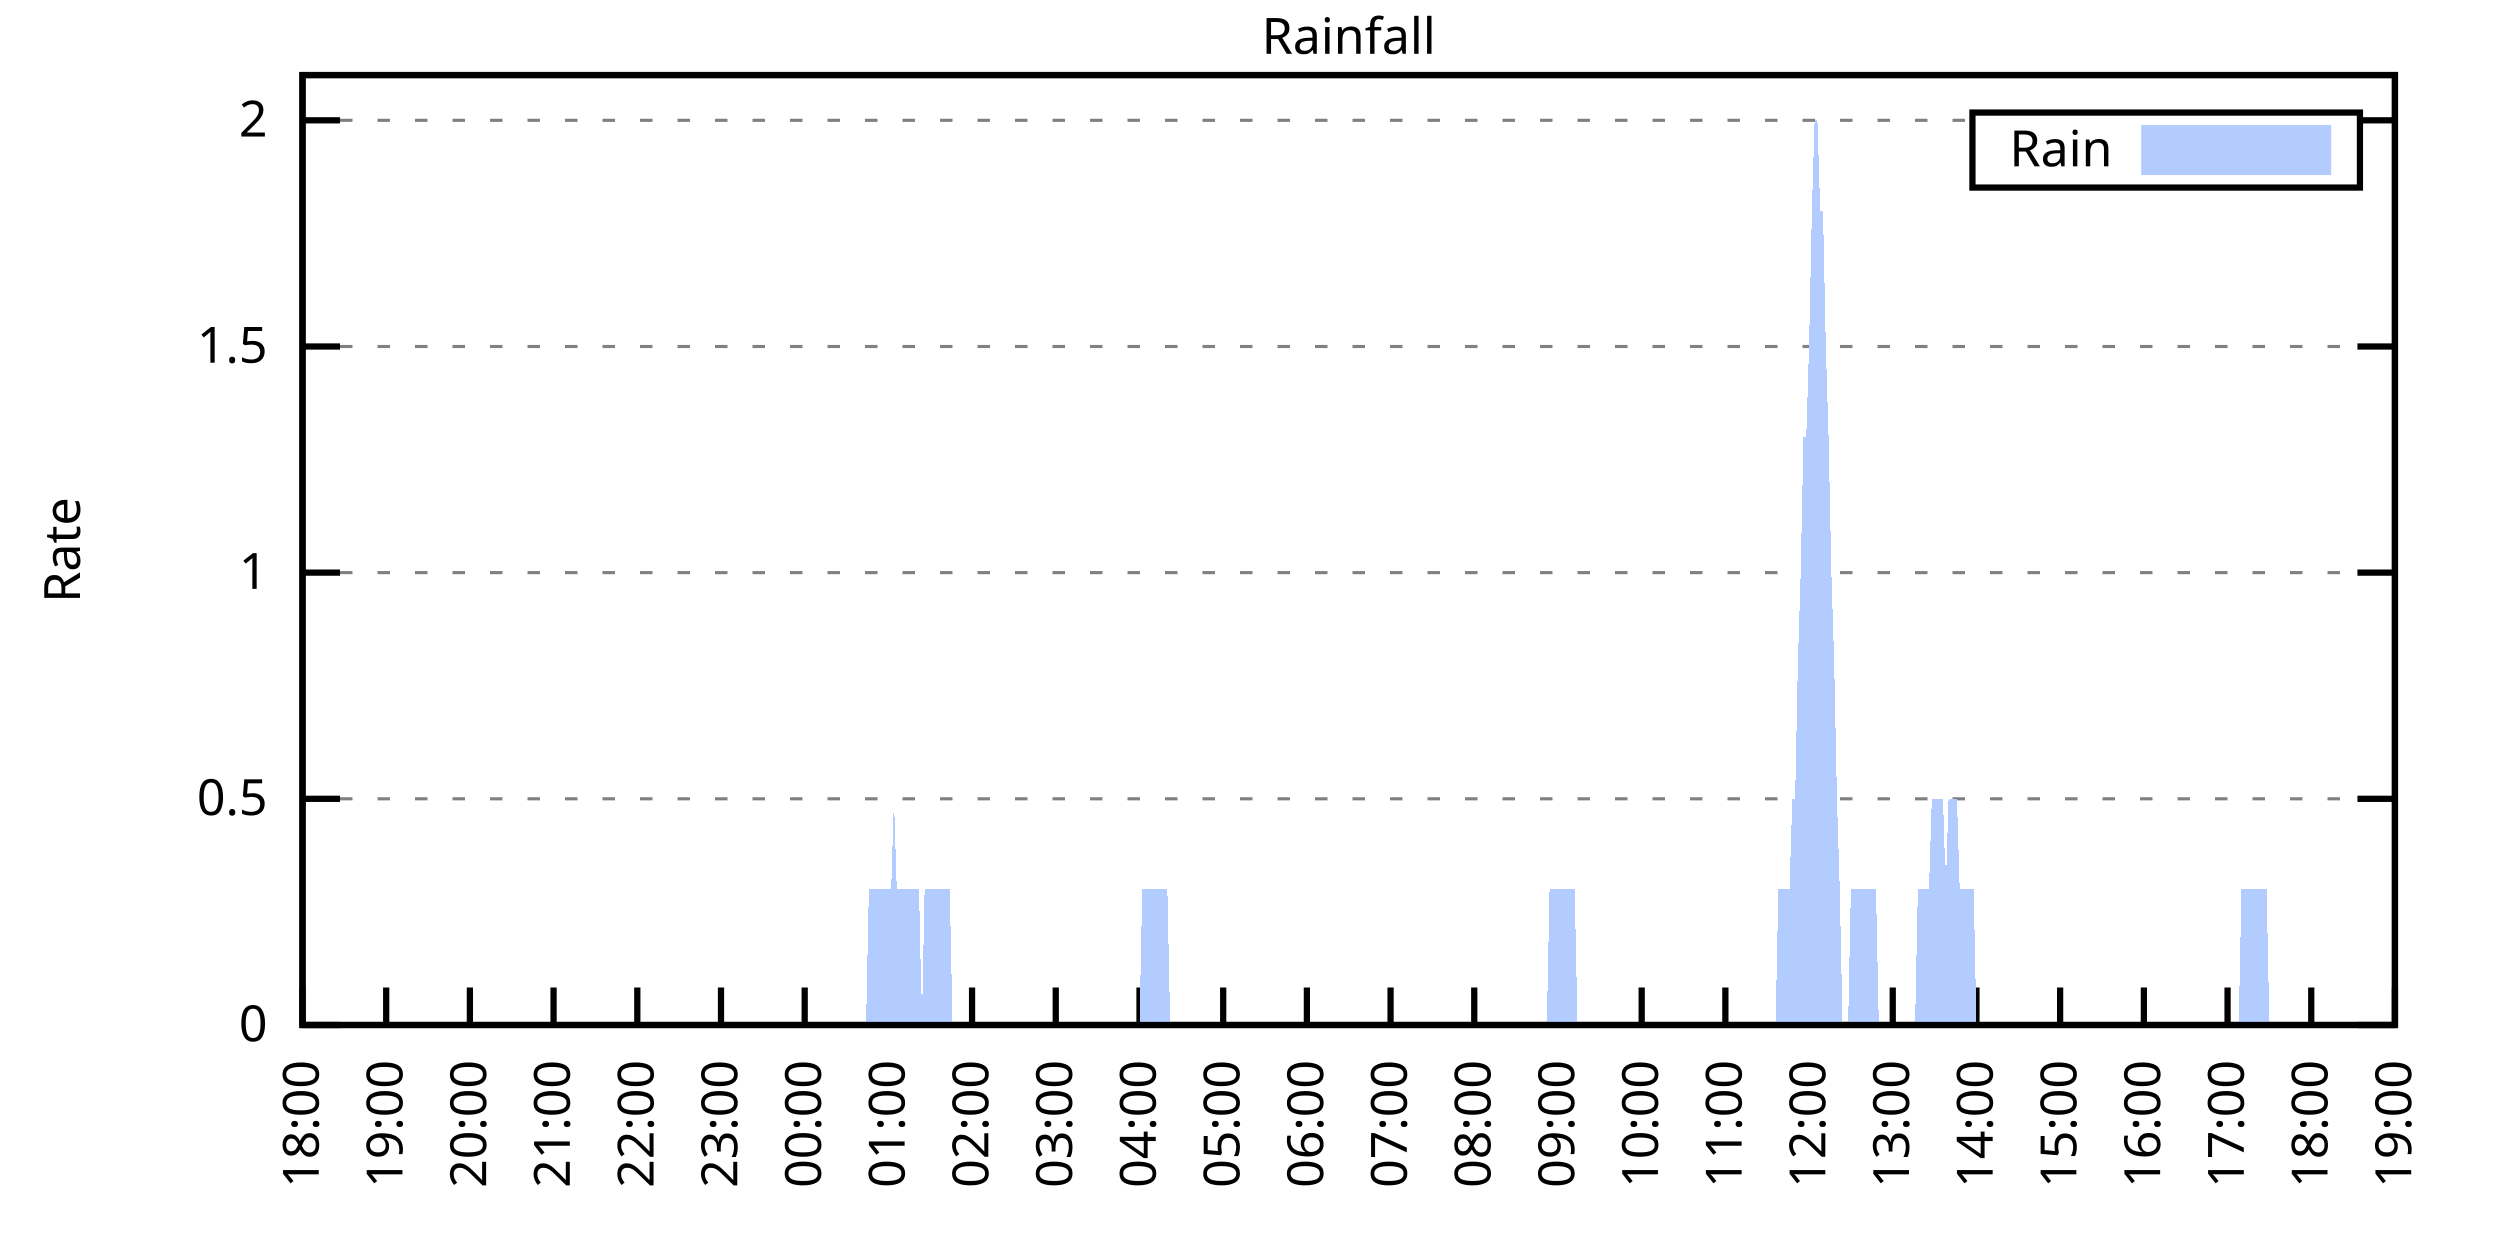
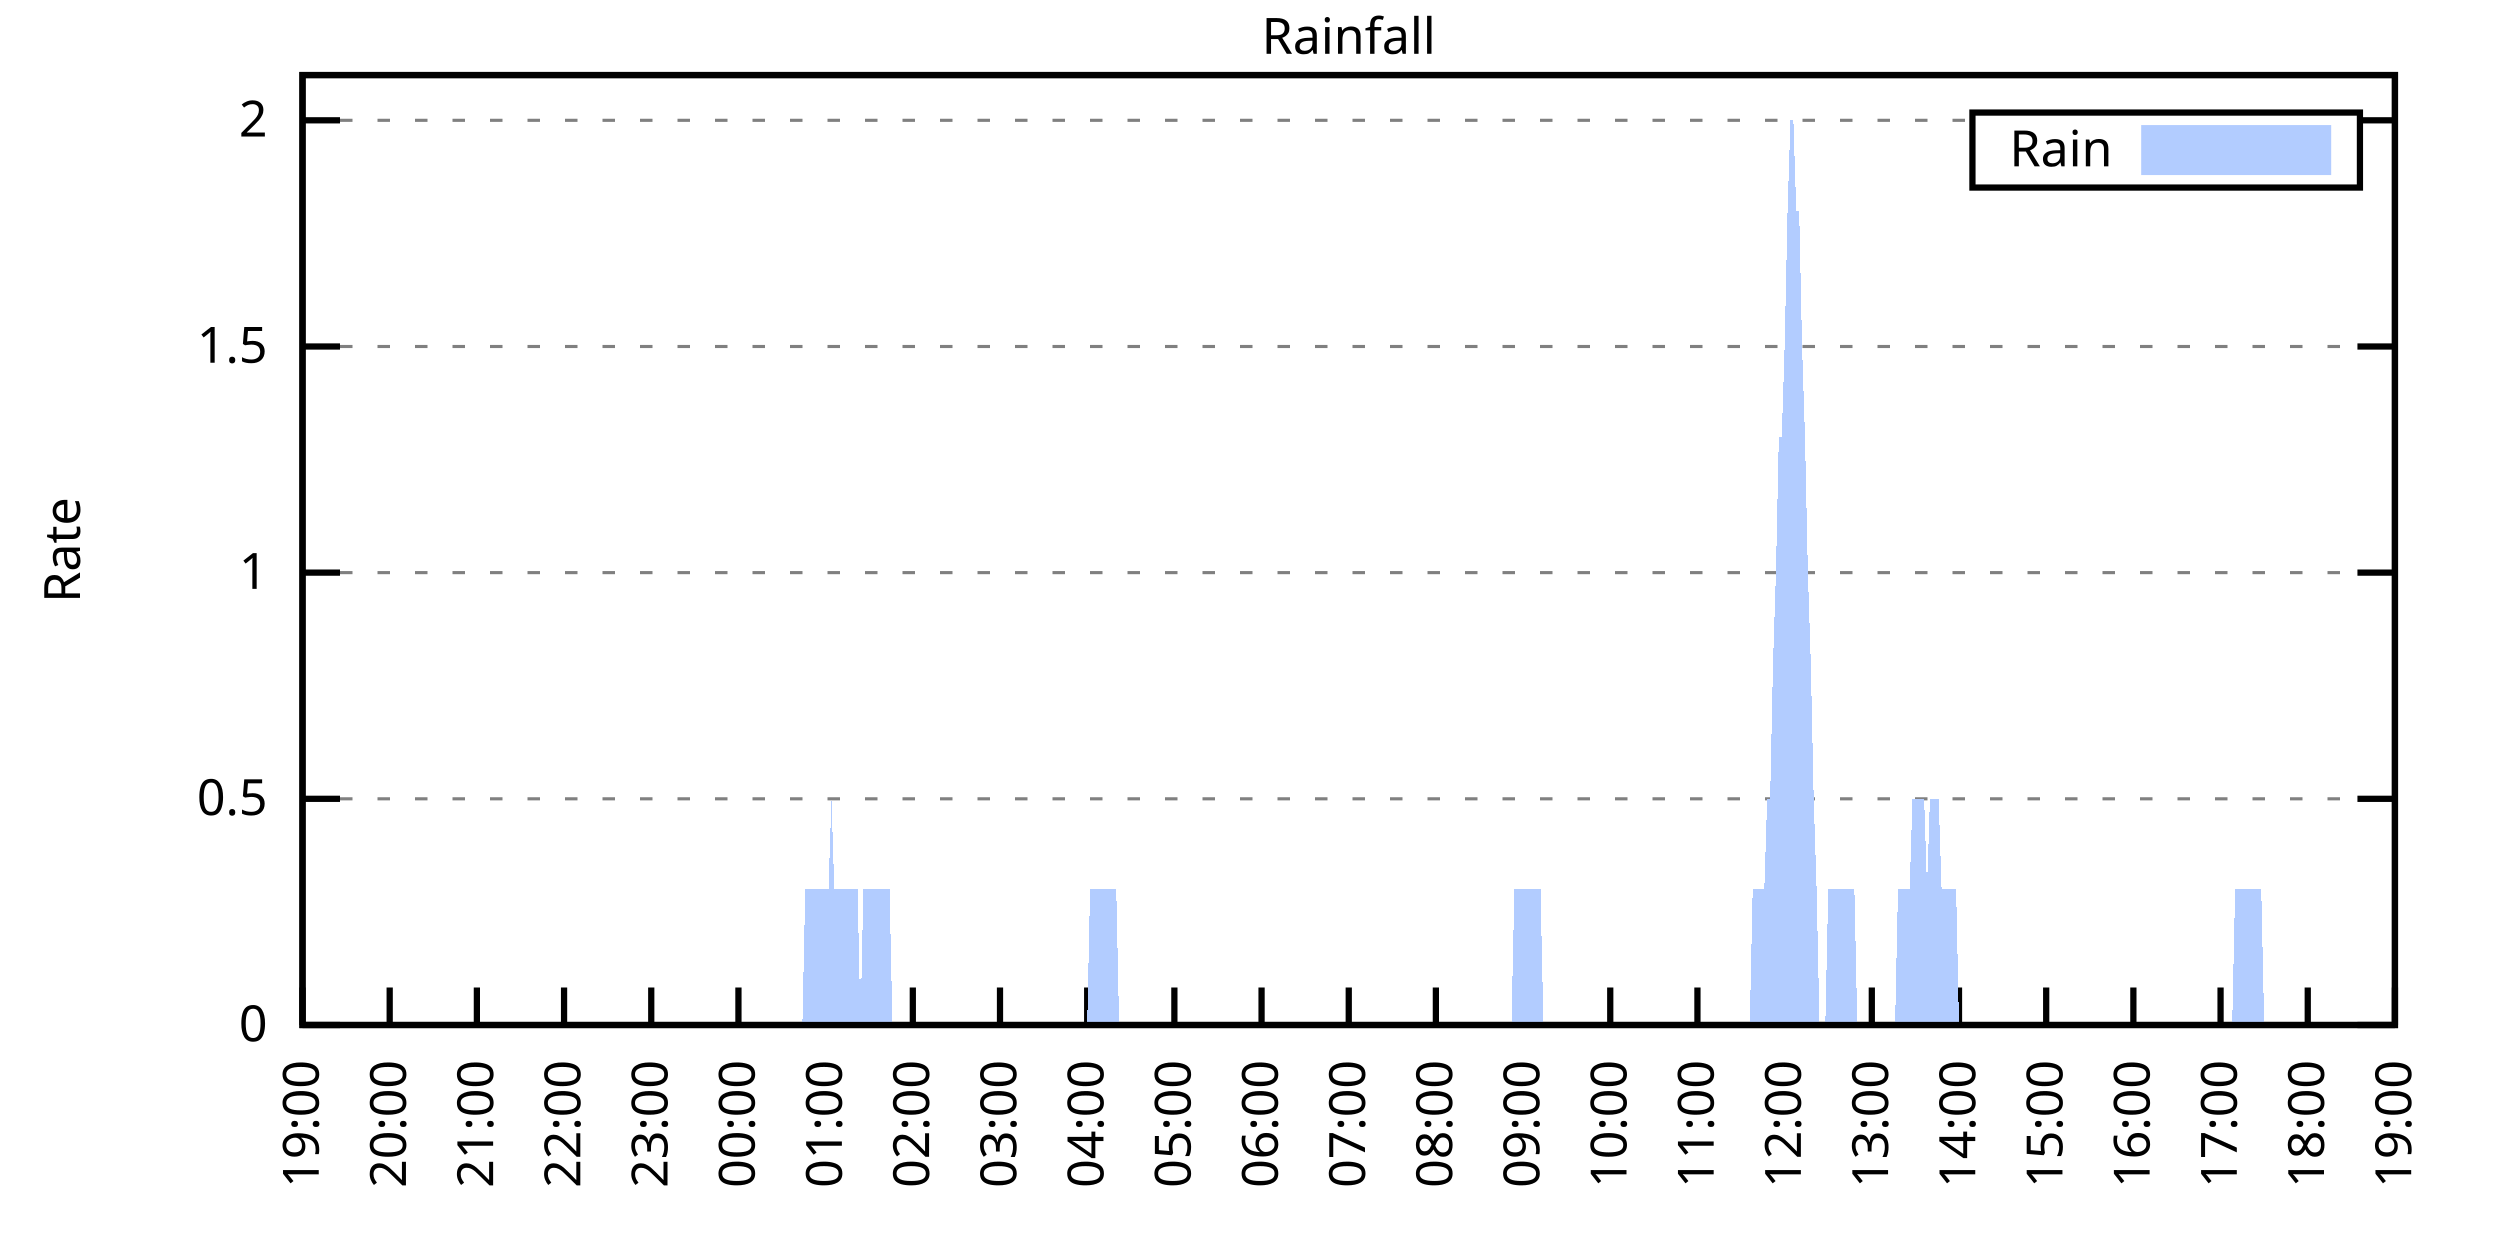
<svg xmlns="http://www.w3.org/2000/svg" xmlns:xlink="http://www.w3.org/1999/xlink" width="400" height="200" viewBox="0 0 400 200">
  <g id="gnuplot_canvas">
    <rect x="0" y="0" width="400" height="200" fill="none" />
    <defs>
      <circle id="gpDot" r="0.5" stroke-width="0.5" stroke="currentColor" />
      <path id="gpPt0" stroke-width="0.333" stroke="currentColor" d="M-1,0 h2 M0,-1 v2" />
      <path id="gpPt1" stroke-width="0.333" stroke="currentColor" d="M-1,-1 L1,1 M1,-1 L-1,1" />
      <path id="gpPt2" stroke-width="0.333" stroke="currentColor" d="M-1,0 L1,0 M0,-1 L0,1 M-1,-1 L1,1 M-1,1 L1,-1" />
      <rect id="gpPt3" stroke-width="0.333" stroke="currentColor" x="-1" y="-1" width="2" height="2" />
      <rect id="gpPt4" stroke-width="0.333" stroke="currentColor" fill="currentColor" x="-1" y="-1" width="2" height="2" />
      <circle id="gpPt5" stroke-width="0.333" stroke="currentColor" cx="0" cy="0" r="1" />
      <use xlink:href="#gpPt5" id="gpPt6" fill="currentColor" stroke="none" />
      <path id="gpPt7" stroke-width="0.333" stroke="currentColor" d="M0,-1.33 L-1.33,0.67 L1.33,0.67 z" />
      <use xlink:href="#gpPt7" id="gpPt8" fill="currentColor" stroke="none" />
      <use xlink:href="#gpPt7" id="gpPt9" stroke="currentColor" transform="rotate(180)" />
      <use xlink:href="#gpPt9" id="gpPt10" fill="currentColor" stroke="none" />
      <use xlink:href="#gpPt3" id="gpPt11" stroke="currentColor" transform="rotate(45)" />
      <use xlink:href="#gpPt11" id="gpPt12" fill="currentColor" stroke="none" />
      <path id="gpPt13" stroke-width="0.333" stroke="currentColor" d="M0,1.330 L1.265,0.411 L0.782,-1.067 L-0.782,-1.076 L-1.265,0.411 z" />
      <use xlink:href="#gpPt13" id="gpPt14" fill="currentColor" stroke="none" />
      <filter id="textbox" filterUnits="objectBoundingBox" x="0" y="0" height="1" width="1">
        <feFlood flood-color="white" flood-opacity="1" result="bgnd" />
        <feComposite in="SourceGraphic" in2="bgnd" operator="atop" />
      </filter>
      <filter id="greybox" filterUnits="objectBoundingBox" x="0" y="0" height="1" width="1">
        <feFlood flood-color="lightgrey" flood-opacity="1" result="grey" />
        <feComposite in="SourceGraphic" in2="grey" operator="atop" />
      </filter>
    </defs>
    <g fill="none" color="white" stroke="currentColor" stroke-width="1.00" stroke-linecap="butt" stroke-linejoin="miter">
</g>
    <g fill="none" color="black" stroke="currentColor" stroke-width="1.00" stroke-linecap="butt" stroke-linejoin="miter">
      <g stroke="none" shape-rendering="crispEdges">
        <polygon fill="rgb(255, 255, 255)" points="48.40,164.00 383.18,164.00 383.18,12.02 48.40,12.02 " />
      </g>
    </g>
    <g fill="none" color="black" stroke="currentColor" stroke-width="1.00" stroke-linecap="butt" stroke-linejoin="miter">
</g>
    <g fill="none" color="black" stroke="black" stroke-width="0.50" stroke-linecap="butt" stroke-linejoin="miter">
</g>
    <g fill="none" color="gray" stroke="currentColor" stroke-width="0.50" stroke-linecap="butt" stroke-linejoin="miter">
      <path stroke="gray" stroke-dasharray="2,4" class="gridline" d="M48.40,164.00 L383.19,164.00  " />
    </g>
    <g fill="none" color="gray" stroke="gray" stroke-width="1.00" stroke-linecap="butt" stroke-linejoin="miter">
</g>
    <g fill="none" color="black" stroke="currentColor" stroke-width="1.00" stroke-linecap="butt" stroke-linejoin="miter">
      <path stroke="black" d="M48.40,164.00 L54.40,164.00 M383.19,164.00 L377.19,164.00  " />
      <g transform="translate(42.80,166.60)" stroke="none" fill="black" font-family="Sans" font-size="8.00" text-anchor="end">
        <text>
          <tspan font-family="Sans"> 0</tspan>
        </text>
      </g>
    </g>
    <g fill="none" color="black" stroke="currentColor" stroke-width="1.00" stroke-linecap="butt" stroke-linejoin="miter">
</g>
    <g fill="none" color="black" stroke="black" stroke-width="0.50" stroke-linecap="butt" stroke-linejoin="miter">
</g>
    <g fill="none" color="gray" stroke="currentColor" stroke-width="0.50" stroke-linecap="butt" stroke-linejoin="miter">
      <path stroke="gray" stroke-dasharray="2,4" class="gridline" d="M48.40,127.81 L383.19,127.81  " />
    </g>
    <g fill="none" color="gray" stroke="gray" stroke-width="1.00" stroke-linecap="butt" stroke-linejoin="miter">
</g>
    <g fill="none" color="black" stroke="currentColor" stroke-width="1.00" stroke-linecap="butt" stroke-linejoin="miter">
      <path stroke="black" d="M48.40,127.81 L54.40,127.81 M383.19,127.81 L377.19,127.81  " />
      <g transform="translate(42.80,130.41)" stroke="none" fill="black" font-family="Sans" font-size="8.00" text-anchor="end">
        <text>
          <tspan font-family="Sans"> 0.5</tspan>
        </text>
      </g>
    </g>
    <g fill="none" color="black" stroke="currentColor" stroke-width="1.00" stroke-linecap="butt" stroke-linejoin="miter">
</g>
    <g fill="none" color="black" stroke="black" stroke-width="0.50" stroke-linecap="butt" stroke-linejoin="miter">
</g>
    <g fill="none" color="gray" stroke="currentColor" stroke-width="0.50" stroke-linecap="butt" stroke-linejoin="miter">
      <path stroke="gray" stroke-dasharray="2,4" class="gridline" d="M48.40,91.62 L383.19,91.62  " />
    </g>
    <g fill="none" color="gray" stroke="gray" stroke-width="1.00" stroke-linecap="butt" stroke-linejoin="miter">
</g>
    <g fill="none" color="black" stroke="currentColor" stroke-width="1.00" stroke-linecap="butt" stroke-linejoin="miter">
      <path stroke="black" d="M48.40,91.62 L54.40,91.62 M383.19,91.62 L377.19,91.62  " />
      <g transform="translate(42.80,94.22)" stroke="none" fill="black" font-family="Sans" font-size="8.00" text-anchor="end">
        <text>
          <tspan font-family="Sans"> 1</tspan>
        </text>
      </g>
    </g>
    <g fill="none" color="black" stroke="currentColor" stroke-width="1.00" stroke-linecap="butt" stroke-linejoin="miter">
</g>
    <g fill="none" color="black" stroke="black" stroke-width="0.50" stroke-linecap="butt" stroke-linejoin="miter">
</g>
    <g fill="none" color="gray" stroke="currentColor" stroke-width="0.50" stroke-linecap="butt" stroke-linejoin="miter">
      <path stroke="gray" stroke-dasharray="2,4" class="gridline" d="M48.40,55.44 L383.19,55.44  " />
    </g>
    <g fill="none" color="gray" stroke="gray" stroke-width="1.00" stroke-linecap="butt" stroke-linejoin="miter">
</g>
    <g fill="none" color="black" stroke="currentColor" stroke-width="1.00" stroke-linecap="butt" stroke-linejoin="miter">
      <path stroke="black" d="M48.40,55.44 L54.40,55.44 M383.19,55.44 L377.19,55.44  " />
      <g transform="translate(42.80,58.04)" stroke="none" fill="black" font-family="Sans" font-size="8.00" text-anchor="end">
        <text>
          <tspan font-family="Sans"> 1.5</tspan>
        </text>
      </g>
    </g>
    <g fill="none" color="black" stroke="currentColor" stroke-width="1.00" stroke-linecap="butt" stroke-linejoin="miter">
</g>
    <g fill="none" color="black" stroke="black" stroke-width="0.50" stroke-linecap="butt" stroke-linejoin="miter">
</g>
    <g fill="none" color="gray" stroke="currentColor" stroke-width="0.50" stroke-linecap="butt" stroke-linejoin="miter">
      <path stroke="gray" stroke-dasharray="2,4" class="gridline" d="M48.40,19.25 L315.59,19.25 M377.59,19.25 L383.19,19.25  " />
    </g>
    <g fill="none" color="gray" stroke="gray" stroke-width="1.00" stroke-linecap="butt" stroke-linejoin="miter">
</g>
    <g fill="none" color="black" stroke="currentColor" stroke-width="1.00" stroke-linecap="butt" stroke-linejoin="miter">
      <path stroke="black" d="M48.40,19.25 L54.40,19.25 M383.19,19.25 L377.19,19.25  " />
      <g transform="translate(42.80,21.85)" stroke="none" fill="black" font-family="Sans" font-size="8.00" text-anchor="end">
        <text>
          <tspan font-family="Sans"> 2</tspan>
        </text>
      </g>
    </g>
    <g fill="none" color="black" stroke="currentColor" stroke-width="1.00" stroke-linecap="butt" stroke-linejoin="miter">
      <path stroke="black" d="M48.40,164.00 L48.40,158.00  " />
      <g transform="translate(51.00,169.60) rotate(270.00)" stroke="none" fill="black" font-family="Sans" font-size="8.00" text-anchor="end">
        <text>
-           <tspan font-family="Sans">18:00</tspan>
-         </text>
-       </g>
-     </g>
-     <g fill="none" color="black" stroke="currentColor" stroke-width="1.00" stroke-linecap="butt" stroke-linejoin="miter">
-       <path stroke="black" d="M61.79,164.00 L61.79,158.00  " />
-       <g transform="translate(64.39,169.60) rotate(270.00)" stroke="none" fill="black" font-family="Sans" font-size="8.00" text-anchor="end">
-         <text>
          <tspan font-family="Sans">19:00</tspan>
        </text>
      </g>
    </g>
    <g fill="none" color="black" stroke="currentColor" stroke-width="1.00" stroke-linecap="butt" stroke-linejoin="miter">
-       <path stroke="black" d="M75.18,164.00 L75.18,158.00  " />
-       <g transform="translate(77.78,169.60) rotate(270.00)" stroke="none" fill="black" font-family="Sans" font-size="8.00" text-anchor="end">
+       <path stroke="black" d="M62.35,164.00 L62.35,158.00  " />
+       <g transform="translate(64.95,169.60) rotate(270.00)" stroke="none" fill="black" font-family="Sans" font-size="8.00" text-anchor="end">
        <text>
          <tspan font-family="Sans">20:00</tspan>
        </text>
      </g>
    </g>
    <g fill="none" color="black" stroke="currentColor" stroke-width="1.00" stroke-linecap="butt" stroke-linejoin="miter">
-       <path stroke="black" d="M88.57,164.00 L88.57,158.00  " />
-       <g transform="translate(91.17,169.60) rotate(270.00)" stroke="none" fill="black" font-family="Sans" font-size="8.00" text-anchor="end">
+       <path stroke="black" d="M76.30,164.00 L76.30,158.00  " />
+       <g transform="translate(78.90,169.60) rotate(270.00)" stroke="none" fill="black" font-family="Sans" font-size="8.00" text-anchor="end">
        <text>
          <tspan font-family="Sans">21:00</tspan>
        </text>
      </g>
    </g>
    <g fill="none" color="black" stroke="currentColor" stroke-width="1.00" stroke-linecap="butt" stroke-linejoin="miter">
-       <path stroke="black" d="M101.97,164.00 L101.97,158.00  " />
-       <g transform="translate(104.57,169.60) rotate(270.00)" stroke="none" fill="black" font-family="Sans" font-size="8.00" text-anchor="end">
+       <path stroke="black" d="M90.25,164.00 L90.25,158.00  " />
+       <g transform="translate(92.85,169.60) rotate(270.00)" stroke="none" fill="black" font-family="Sans" font-size="8.00" text-anchor="end">
        <text>
          <tspan font-family="Sans">22:00</tspan>
        </text>
      </g>
    </g>
    <g fill="none" color="black" stroke="currentColor" stroke-width="1.00" stroke-linecap="butt" stroke-linejoin="miter">
-       <path stroke="black" d="M115.36,164.00 L115.36,158.00  " />
-       <g transform="translate(117.96,169.60) rotate(270.00)" stroke="none" fill="black" font-family="Sans" font-size="8.00" text-anchor="end">
+       <path stroke="black" d="M104.20,164.00 L104.20,158.00  " />
+       <g transform="translate(106.80,169.60) rotate(270.00)" stroke="none" fill="black" font-family="Sans" font-size="8.00" text-anchor="end">
        <text>
          <tspan font-family="Sans">23:00</tspan>
        </text>
      </g>
    </g>
    <g fill="none" color="black" stroke="currentColor" stroke-width="1.00" stroke-linecap="butt" stroke-linejoin="miter">
-       <path stroke="black" d="M128.75,164.00 L128.75,158.00  " />
-       <g transform="translate(131.35,169.60) rotate(270.00)" stroke="none" fill="black" font-family="Sans" font-size="8.00" text-anchor="end">
+       <path stroke="black" d="M118.15,164.00 L118.15,158.00  " />
+       <g transform="translate(120.75,169.60) rotate(270.00)" stroke="none" fill="black" font-family="Sans" font-size="8.00" text-anchor="end">
        <text>
          <tspan font-family="Sans">00:00</tspan>
        </text>
      </g>
    </g>
    <g fill="none" color="black" stroke="currentColor" stroke-width="1.00" stroke-linecap="butt" stroke-linejoin="miter">
-       <path stroke="black" d="M142.14,164.00 L142.14,158.00  " />
-       <g transform="translate(144.74,169.60) rotate(270.00)" stroke="none" fill="black" font-family="Sans" font-size="8.00" text-anchor="end">
+       <path stroke="black" d="M132.10,164.00 L132.10,158.00  " />
+       <g transform="translate(134.70,169.60) rotate(270.00)" stroke="none" fill="black" font-family="Sans" font-size="8.00" text-anchor="end">
        <text>
          <tspan font-family="Sans">01:00</tspan>
        </text>
      </g>
    </g>
    <g fill="none" color="black" stroke="currentColor" stroke-width="1.00" stroke-linecap="butt" stroke-linejoin="miter">
-       <path stroke="black" d="M155.53,164.00 L155.53,158.00  " />
-       <g transform="translate(158.13,169.60) rotate(270.00)" stroke="none" fill="black" font-family="Sans" font-size="8.00" text-anchor="end">
+       <path stroke="black" d="M146.05,164.00 L146.05,158.00  " />
+       <g transform="translate(148.65,169.60) rotate(270.00)" stroke="none" fill="black" font-family="Sans" font-size="8.00" text-anchor="end">
        <text>
          <tspan font-family="Sans">02:00</tspan>
        </text>
      </g>
    </g>
    <g fill="none" color="black" stroke="currentColor" stroke-width="1.00" stroke-linecap="butt" stroke-linejoin="miter">
-       <path stroke="black" d="M168.92,164.00 L168.92,158.00  " />
-       <g transform="translate(171.52,169.60) rotate(270.00)" stroke="none" fill="black" font-family="Sans" font-size="8.00" text-anchor="end">
+       <path stroke="black" d="M160.00,164.00 L160.00,158.00  " />
+       <g transform="translate(162.60,169.60) rotate(270.00)" stroke="none" fill="black" font-family="Sans" font-size="8.00" text-anchor="end">
        <text>
          <tspan font-family="Sans">03:00</tspan>
        </text>
      </g>
    </g>
    <g fill="none" color="black" stroke="currentColor" stroke-width="1.00" stroke-linecap="butt" stroke-linejoin="miter">
-       <path stroke="black" d="M182.32,164.00 L182.32,158.00  " />
-       <g transform="translate(184.92,169.60) rotate(270.00)" stroke="none" fill="black" font-family="Sans" font-size="8.00" text-anchor="end">
+       <path stroke="black" d="M173.95,164.00 L173.95,158.00  " />
+       <g transform="translate(176.55,169.60) rotate(270.00)" stroke="none" fill="black" font-family="Sans" font-size="8.00" text-anchor="end">
        <text>
          <tspan font-family="Sans">04:00</tspan>
        </text>
      </g>
    </g>
    <g fill="none" color="black" stroke="currentColor" stroke-width="1.00" stroke-linecap="butt" stroke-linejoin="miter">
-       <path stroke="black" d="M195.71,164.00 L195.71,158.00  " />
-       <g transform="translate(198.31,169.60) rotate(270.00)" stroke="none" fill="black" font-family="Sans" font-size="8.00" text-anchor="end">
+       <path stroke="black" d="M187.90,164.00 L187.90,158.00  " />
+       <g transform="translate(190.50,169.60) rotate(270.00)" stroke="none" fill="black" font-family="Sans" font-size="8.00" text-anchor="end">
        <text>
          <tspan font-family="Sans">05:00</tspan>
        </text>
      </g>
    </g>
    <g fill="none" color="black" stroke="currentColor" stroke-width="1.00" stroke-linecap="butt" stroke-linejoin="miter">
-       <path stroke="black" d="M209.10,164.00 L209.10,158.00  " />
-       <g transform="translate(211.70,169.60) rotate(270.00)" stroke="none" fill="black" font-family="Sans" font-size="8.00" text-anchor="end">
+       <path stroke="black" d="M201.85,164.00 L201.85,158.00  " />
+       <g transform="translate(204.45,169.60) rotate(270.00)" stroke="none" fill="black" font-family="Sans" font-size="8.00" text-anchor="end">
        <text>
          <tspan font-family="Sans">06:00</tspan>
        </text>
      </g>
    </g>
    <g fill="none" color="black" stroke="currentColor" stroke-width="1.00" stroke-linecap="butt" stroke-linejoin="miter">
-       <path stroke="black" d="M222.49,164.00 L222.49,158.00  " />
-       <g transform="translate(225.09,169.60) rotate(270.00)" stroke="none" fill="black" font-family="Sans" font-size="8.00" text-anchor="end">
+       <path stroke="black" d="M215.80,164.00 L215.80,158.00  " />
+       <g transform="translate(218.40,169.60) rotate(270.00)" stroke="none" fill="black" font-family="Sans" font-size="8.00" text-anchor="end">
        <text>
          <tspan font-family="Sans">07:00</tspan>
        </text>
      </g>
    </g>
    <g fill="none" color="black" stroke="currentColor" stroke-width="1.00" stroke-linecap="butt" stroke-linejoin="miter">
-       <path stroke="black" d="M235.88,164.00 L235.88,158.00  " />
-       <g transform="translate(238.48,169.60) rotate(270.00)" stroke="none" fill="black" font-family="Sans" font-size="8.00" text-anchor="end">
+       <path stroke="black" d="M229.74,164.00 L229.74,158.00  " />
+       <g transform="translate(232.34,169.60) rotate(270.00)" stroke="none" fill="black" font-family="Sans" font-size="8.00" text-anchor="end">
        <text>
          <tspan font-family="Sans">08:00</tspan>
        </text>
      </g>
    </g>
    <g fill="none" color="black" stroke="currentColor" stroke-width="1.00" stroke-linecap="butt" stroke-linejoin="miter">
-       <path stroke="black" d="M249.27,164.00 L249.27,158.00  " />
-       <g transform="translate(251.87,169.60) rotate(270.00)" stroke="none" fill="black" font-family="Sans" font-size="8.00" text-anchor="end">
+       <path stroke="black" d="M243.69,164.00 L243.69,158.00  " />
+       <g transform="translate(246.29,169.60) rotate(270.00)" stroke="none" fill="black" font-family="Sans" font-size="8.00" text-anchor="end">
        <text>
          <tspan font-family="Sans">09:00</tspan>
        </text>
      </g>
    </g>
    <g fill="none" color="black" stroke="currentColor" stroke-width="1.00" stroke-linecap="butt" stroke-linejoin="miter">
-       <path stroke="black" d="M262.67,164.00 L262.67,158.00  " />
-       <g transform="translate(265.27,169.60) rotate(270.00)" stroke="none" fill="black" font-family="Sans" font-size="8.00" text-anchor="end">
+       <path stroke="black" d="M257.64,164.00 L257.64,158.00  " />
+       <g transform="translate(260.24,169.60) rotate(270.00)" stroke="none" fill="black" font-family="Sans" font-size="8.00" text-anchor="end">
        <text>
          <tspan font-family="Sans">10:00</tspan>
        </text>
      </g>
    </g>
    <g fill="none" color="black" stroke="currentColor" stroke-width="1.00" stroke-linecap="butt" stroke-linejoin="miter">
-       <path stroke="black" d="M276.06,164.00 L276.06,158.00  " />
-       <g transform="translate(278.66,169.60) rotate(270.00)" stroke="none" fill="black" font-family="Sans" font-size="8.00" text-anchor="end">
+       <path stroke="black" d="M271.59,164.00 L271.59,158.00  " />
+       <g transform="translate(274.19,169.60) rotate(270.00)" stroke="none" fill="black" font-family="Sans" font-size="8.00" text-anchor="end">
        <text>
          <tspan font-family="Sans">11:00</tspan>
        </text>
      </g>
    </g>
    <g fill="none" color="black" stroke="currentColor" stroke-width="1.00" stroke-linecap="butt" stroke-linejoin="miter">
-       <path stroke="black" d="M289.45,164.00 L289.45,158.00  " />
-       <g transform="translate(292.05,169.60) rotate(270.00)" stroke="none" fill="black" font-family="Sans" font-size="8.00" text-anchor="end">
+       <path stroke="black" d="M285.54,164.00 L285.54,158.00  " />
+       <g transform="translate(288.14,169.60) rotate(270.00)" stroke="none" fill="black" font-family="Sans" font-size="8.00" text-anchor="end">
        <text>
          <tspan font-family="Sans">12:00</tspan>
        </text>
      </g>
    </g>
    <g fill="none" color="black" stroke="currentColor" stroke-width="1.00" stroke-linecap="butt" stroke-linejoin="miter">
-       <path stroke="black" d="M302.84,164.00 L302.84,158.00  " />
-       <g transform="translate(305.44,169.60) rotate(270.00)" stroke="none" fill="black" font-family="Sans" font-size="8.00" text-anchor="end">
+       <path stroke="black" d="M299.49,164.00 L299.49,158.00  " />
+       <g transform="translate(302.09,169.60) rotate(270.00)" stroke="none" fill="black" font-family="Sans" font-size="8.00" text-anchor="end">
        <text>
          <tspan font-family="Sans">13:00</tspan>
        </text>
      </g>
    </g>
    <g fill="none" color="black" stroke="currentColor" stroke-width="1.00" stroke-linecap="butt" stroke-linejoin="miter">
-       <path stroke="black" d="M316.23,164.00 L316.23,158.00  " />
-       <g transform="translate(318.83,169.60) rotate(270.00)" stroke="none" fill="black" font-family="Sans" font-size="8.00" text-anchor="end">
+       <path stroke="black" d="M313.44,164.00 L313.44,158.00  " />
+       <g transform="translate(316.04,169.60) rotate(270.00)" stroke="none" fill="black" font-family="Sans" font-size="8.00" text-anchor="end">
        <text>
          <tspan font-family="Sans">14:00</tspan>
        </text>
      </g>
    </g>
    <g fill="none" color="black" stroke="currentColor" stroke-width="1.00" stroke-linecap="butt" stroke-linejoin="miter">
-       <path stroke="black" d="M329.62,164.00 L329.62,158.00  " />
-       <g transform="translate(332.22,169.60) rotate(270.00)" stroke="none" fill="black" font-family="Sans" font-size="8.00" text-anchor="end">
+       <path stroke="black" d="M327.39,164.00 L327.39,158.00  " />
+       <g transform="translate(329.99,169.60) rotate(270.00)" stroke="none" fill="black" font-family="Sans" font-size="8.00" text-anchor="end">
        <text>
          <tspan font-family="Sans">15:00</tspan>
        </text>
      </g>
    </g>
    <g fill="none" color="black" stroke="currentColor" stroke-width="1.00" stroke-linecap="butt" stroke-linejoin="miter">
-       <path stroke="black" d="M343.02,164.00 L343.02,158.00  " />
-       <g transform="translate(345.62,169.60) rotate(270.00)" stroke="none" fill="black" font-family="Sans" font-size="8.00" text-anchor="end">
+       <path stroke="black" d="M341.34,164.00 L341.34,158.00  " />
+       <g transform="translate(343.94,169.60) rotate(270.00)" stroke="none" fill="black" font-family="Sans" font-size="8.00" text-anchor="end">
        <text>
          <tspan font-family="Sans">16:00</tspan>
        </text>
      </g>
    </g>
    <g fill="none" color="black" stroke="currentColor" stroke-width="1.00" stroke-linecap="butt" stroke-linejoin="miter">
-       <path stroke="black" d="M356.41,164.00 L356.41,158.00  " />
-       <g transform="translate(359.01,169.60) rotate(270.00)" stroke="none" fill="black" font-family="Sans" font-size="8.00" text-anchor="end">
+       <path stroke="black" d="M355.29,164.00 L355.29,158.00  " />
+       <g transform="translate(357.89,169.60) rotate(270.00)" stroke="none" fill="black" font-family="Sans" font-size="8.00" text-anchor="end">
        <text>
          <tspan font-family="Sans">17:00</tspan>
        </text>
      </g>
    </g>
    <g fill="none" color="black" stroke="currentColor" stroke-width="1.00" stroke-linecap="butt" stroke-linejoin="miter">
-       <path stroke="black" d="M369.80,164.00 L369.80,158.00  " />
-       <g transform="translate(372.40,169.60) rotate(270.00)" stroke="none" fill="black" font-family="Sans" font-size="8.00" text-anchor="end">
+       <path stroke="black" d="M369.24,164.00 L369.24,158.00  " />
+       <g transform="translate(371.84,169.60) rotate(270.00)" stroke="none" fill="black" font-family="Sans" font-size="8.00" text-anchor="end">
        <text>
          <tspan font-family="Sans">18:00</tspan>
        </text>
      </g>
    </g>
    <g fill="none" color="black" stroke="currentColor" stroke-width="1.00" stroke-linecap="butt" stroke-linejoin="miter">
      <path stroke="black" d="M383.19,164.00 L383.19,158.00  " />
      <g transform="translate(385.79,169.60) rotate(270.00)" stroke="none" fill="black" font-family="Sans" font-size="8.00" text-anchor="end">
        <text>
          <tspan font-family="Sans">19:00</tspan>
        </text>
      </g>
    </g>
    <g fill="none" color="black" stroke="currentColor" stroke-width="1.00" stroke-linecap="butt" stroke-linejoin="miter">
</g>
    <g fill="none" color="black" stroke="currentColor" stroke-width="1.00" stroke-linecap="butt" stroke-linejoin="miter">
      <path stroke="black" d="M48.40,12.01 L48.40,164.00 L383.19,164.00 L383.19,12.01 L48.40,12.01 Z  " />
    </g>
    <g fill="none" color="black" stroke="currentColor" stroke-width="1.00" stroke-linecap="butt" stroke-linejoin="miter">
</g>
    <g fill="none" color="black" stroke="currentColor" stroke-width="1.00" stroke-linecap="butt" stroke-linejoin="miter">
      <path stroke="black" d="M315.59,30.01 L315.59,18.01 L377.59,18.01 L377.59,30.01 L315.59,30.01 Z  " />
    </g>
    <g id="Rainfall_plot_1">
      <g fill="none" color="white" stroke="black" stroke-width="2.00" stroke-linecap="butt" stroke-linejoin="miter">
</g>
      <g fill="none" color="black" stroke="currentColor" stroke-width="2.00" stroke-linecap="butt" stroke-linejoin="miter">
        <g transform="translate(337.99,26.61)" stroke="none" fill="black" font-family="Sans" font-size="8.00" text-anchor="end">
          <text>
            <tspan font-family="Sans">Rain</tspan>
          </text>
        </g>
      </g>
      <g fill="none" color="black" stroke="currentColor" stroke-width="2.00" stroke-linecap="butt" stroke-linejoin="miter">
        <g stroke="none" shape-rendering="crispEdges">
          <polygon fill="rgb(178, 204, 255)" points="343.59,27.01 371.99,27.01 371.99,21.01 343.59,21.01 " />
        </g>
        <path stroke="rgb(178, 204, 255)" d="M343.59,27.01 L371.99,27.01 L371.99,21.01 L343.59,21.01 L343.59,27.01 Z  " />
      </g>
      <g fill="none" color="black" stroke="currentColor" stroke-width="2.00" stroke-linecap="butt" stroke-linejoin="miter">
        <g stroke="none" shape-rendering="crispEdges">
-           <polygon fill="rgb(178, 204, 255)" points="58.67,164.00 59.11,164.00 59.56,164.00 60.01,164.00 60.45,164.00 60.90,164.00 61.35,164.00 61.79,164.00 62.24,164.00 62.68,164.00 63.13,164.00 63.58,164.00 64.02,164.00 64.47,164.00 64.92,164.00 65.36,164.00 65.81,164.00 66.26,164.00 66.70,164.00 67.15,164.00 67.59,164.00 68.04,164.00 68.49,164.00 68.93,164.00 69.38,164.00 69.83,164.00 70.27,164.00 70.72,164.00 71.17,164.00 71.61,164.00 72.06,164.00 72.50,164.00 72.95,164.00 73.40,164.00 73.84,164.00 74.29,164.00 74.74,164.00 75.18,164.00 75.63,164.00 76.08,164.00 76.52,164.00 76.97,164.00 77.42,164.00 77.86,164.00 78.31,164.00 78.75,164.00 79.20,164.00 79.65,164.00 80.09,164.00 80.54,164.00 80.99,164.00 81.43,164.00 81.88,164.00 82.33,164.00 82.77,164.00 83.22,164.00 83.66,164.00 84.11,164.00 84.56,164.00 85.00,164.00 85.45,164.00 85.90,164.00 86.34,164.00 86.79,164.00 87.24,164.00 87.68,164.00 88.13,164.00 88.57,164.00 89.02,164.00 89.47,164.00 89.91,164.00 90.36,164.00 90.81,164.00 91.25,164.00 91.70,164.00 92.15,164.00 92.59,164.00 93.04,164.00 93.49,164.00 93.93,164.00 94.38,164.00 94.82,164.00 95.27,164.00 95.72,164.00 96.16,164.00 96.61,164.00 97.06,164.00 97.50,164.00 97.95,164.00 98.40,164.00 98.84,164.00 99.29,164.00 99.73,164.00 100.18,164.00 100.63,164.00 101.07,164.00 101.52,164.00 101.97,164.00 102.41,164.00 102.86,164.00 103.31,164.00 103.75,164.00 104.20,164.00 104.64,164.00 105.09,164.00 105.54,164.00 105.98,164.00 106.43,164.00 106.88,164.00 107.32,164.00 107.77,164.00 108.22,164.00 108.66,164.00 109.11,164.00 109.55,164.00 110.00,164.00 110.45,164.00 110.89,164.00 111.34,164.00 111.79,164.00 112.23,164.00 112.68,164.00 113.13,164.00 113.57,164.00 114.02,164.00 114.47,164.00 114.91,164.00 115.36,164.00 115.80,164.00 116.25,164.00 116.70,164.00 117.14,164.00 117.59,164.00 118.04,164.00 118.48,164.00 118.93,164.00 119.38,164.00 119.82,164.00 120.27,164.00 120.71,164.00 121.16,164.00 121.61,164.00 122.05,164.00 122.50,164.00 122.95,164.00 123.39,164.00 123.84,164.00 124.29,164.00 124.73,164.00 125.18,164.00 125.62,164.00 126.07,164.00 126.52,164.00 126.96,164.00 127.41,164.00 127.86,164.00 128.30,164.00 128.75,164.00 129.20,164.00 129.64,164.00 130.09,164.00 130.54,164.00 130.98,164.00 131.43,164.00 131.87,164.00 132.32,164.00 132.77,164.00 133.21,164.00 133.66,164.00 134.11,164.00 134.55,164.00 135.00,164.00 135.45,164.00 135.89,164.00 136.34,164.00 136.78,164.00 137.23,164.00 137.68,164.00 138.12,164.00 138.57,164.00 139.02,142.29 139.46,142.29 139.91,142.29 140.36,142.29 140.80,142.29 141.25,142.29 141.69,142.29 142.14,142.29 142.59,142.29 143.03,127.81 143.48,142.29 143.93,142.29 144.37,142.29 144.82,142.29 145.27,142.29 145.71,142.29 146.16,142.29 146.61,142.29 147.05,142.29 147.50,164.00 147.94,142.29 148.39,142.29 148.84,142.29 149.28,142.29 149.73,142.29 150.18,142.29 150.62,142.29 151.07,142.29 151.52,142.29 151.96,142.29 152.41,164.00 152.85,164.00 153.30,164.00 153.75,164.00 154.19,164.00 154.64,164.00 155.09,164.00 155.53,164.00 155.98,164.00 156.43,164.00 156.87,164.00 157.32,164.00 157.76,164.00 158.21,164.00 158.66,164.00 159.10,164.00 159.55,164.00 160.00,164.00 160.44,164.00 160.89,164.00 161.34,164.00 161.78,164.00 162.23,164.00 162.67,164.00 163.12,164.00 163.57,164.00 164.01,164.00 164.46,164.00 164.91,164.00 165.35,164.00 165.80,164.00 166.25,164.00 166.69,164.00 167.14,164.00 167.59,164.00 168.03,164.00 168.48,164.00 168.92,164.00 169.37,164.00 169.82,164.00 170.26,164.00 170.71,164.00 171.16,164.00 171.60,164.00 172.05,164.00 172.50,164.00 172.94,164.00 173.39,164.00 173.83,164.00 174.28,164.00 174.73,164.00 175.17,164.00 175.62,164.00 176.07,164.00 176.51,164.00 176.96,164.00 177.41,164.00 177.85,164.00 178.30,164.00 178.74,164.00 179.19,164.00 179.64,164.00 180.08,164.00 180.53,164.00 180.98,164.00 181.42,164.00 181.87,164.00 182.32,164.00 182.76,142.29 183.21,142.29 183.66,142.29 184.10,142.29 184.55,142.29 184.99,142.29 185.44,142.29 185.89,142.29 186.33,142.29 186.78,142.29 187.23,164.00 187.67,164.00 188.12,164.00 188.57,164.00 189.01,164.00 189.46,164.00 189.90,164.00 190.35,164.00 190.80,164.00 191.24,164.00 191.69,164.00 192.14,164.00 192.58,164.00 193.03,164.00 193.48,164.00 193.92,164.00 194.37,164.00 194.81,164.00 195.26,164.00 195.71,164.00 196.15,164.00 196.60,164.00 197.05,164.00 197.49,164.00 197.94,164.00 198.39,164.00 198.83,164.00 199.28,164.00 199.73,164.00 200.17,164.00 200.62,164.00 201.06,164.00 201.51,164.00 201.96,164.00 202.40,164.00 202.85,164.00 203.30,164.00 203.74,164.00 204.19,164.00 204.64,164.00 205.08,164.00 205.53,164.00 205.97,164.00 206.42,164.00 206.87,164.00 207.31,164.00 207.76,164.00 208.21,164.00 208.65,164.00 209.10,164.00 209.55,164.00 209.99,164.00 210.44,164.00 210.88,164.00 211.33,164.00 211.78,164.00 212.22,164.00 212.67,164.00 213.12,164.00 213.56,164.00 214.01,164.00 214.46,164.00 214.90,164.00 215.35,164.00 215.80,164.00 216.24,164.00 216.69,164.00 217.13,164.00 217.58,164.00 218.03,164.00 218.47,164.00 218.92,164.00 219.37,164.00 219.81,164.00 220.26,164.00 220.71,164.00 221.15,164.00 221.60,164.00 222.04,164.00 222.49,164.00 222.94,164.00 223.38,164.00 223.83,164.00 224.28,164.00 224.72,164.00 225.17,164.00 225.62,164.00 226.06,164.00 226.51,164.00 226.95,164.00 227.40,164.00 227.85,164.00 228.29,164.00 228.74,164.00 229.19,164.00 229.63,164.00 230.08,164.00 230.53,164.00 230.97,164.00 231.42,164.00 231.86,164.00 232.31,164.00 232.76,164.00 233.20,164.00 233.65,164.00 234.10,164.00 234.54,164.00 234.99,164.00 235.44,164.00 235.88,164.00 236.33,164.00 236.78,164.00 237.22,164.00 237.67,164.00 238.11,164.00 238.56,164.00 239.01,164.00 239.45,164.00 239.90,164.00 240.35,164.00 240.79,164.00 241.24,164.00 241.69,164.00 242.13,164.00 242.58,164.00 243.02,164.00 243.47,164.00 243.92,164.00 244.36,164.00 244.81,164.00 245.26,164.00 245.70,164.00 246.15,164.00 246.60,164.00 247.04,164.00 247.49,164.00 247.93,142.29 248.38,142.29 248.83,142.29 249.27,142.29 249.72,142.29 250.17,142.29 250.61,142.29 251.06,142.29 251.51,142.29 251.95,142.29 252.40,164.00 252.85,164.00 253.29,164.00 253.74,164.00 254.18,164.00 254.63,164.00 255.08,164.00 255.52,164.00 255.97,164.00 256.42,164.00 256.86,164.00 257.31,164.00 257.76,164.00 258.20,164.00 258.65,164.00 259.09,164.00 259.54,164.00 259.99,164.00 260.43,164.00 260.88,164.00 261.33,164.00 261.77,164.00 262.22,164.00 262.67,164.00 263.11,164.00 263.56,164.00 264.00,164.00 264.45,164.00 264.90,164.00 265.34,164.00 265.79,164.00 266.24,164.00 266.68,164.00 267.13,164.00 267.58,164.00 268.02,164.00 268.47,164.00 268.92,164.00 269.36,164.00 269.81,164.00 270.25,164.00 270.70,164.00 271.15,164.00 271.59,164.00 272.04,164.00 272.49,164.00 272.93,164.00 273.38,164.00 273.83,164.00 274.27,164.00 274.72,164.00 275.16,164.00 275.61,164.00 276.06,164.00 276.50,164.00 276.95,164.00 277.40,164.00 277.84,164.00 278.29,164.00 278.74,164.00 279.18,164.00 279.63,164.00 280.07,164.00 280.52,164.00 280.97,164.00 281.41,164.00 281.86,164.00 282.31,164.00 282.75,164.00 283.20,164.00 283.65,164.00 284.09,164.00 284.54,142.29 284.98,142.29 285.43,142.29 285.88,142.29 286.32,142.29 286.77,127.81 287.22,127.81 287.66,106.10 288.11,91.62 288.56,69.91 289.00,69.91 289.45,55.44 289.90,33.72 290.34,19.25 290.79,19.25 291.23,33.72 291.68,33.72 292.13,55.44 292.57,69.91 293.02,91.62 293.47,106.10 293.91,127.81 294.36,142.29 294.81,164.00 295.25,164.00 295.70,164.00 296.14,142.29 296.59,142.29 297.04,142.29 297.48,142.29 297.93,142.29 298.38,142.29 298.82,142.29 299.27,142.29 299.72,142.29 300.16,142.29 300.61,164.00 301.05,164.00 301.50,164.00 301.95,164.00 302.39,164.00 302.84,164.00 303.29,164.00 303.73,164.00 304.18,164.00 304.63,164.00 305.07,164.00 305.52,164.00 305.97,164.00 306.41,164.00 306.86,142.29 307.30,142.29 307.75,142.29 308.20,142.29 308.64,142.29 309.09,127.81 309.54,127.81 309.98,127.81 310.43,127.81 310.88,127.81 311.32,142.29 311.77,127.81 312.21,127.81 312.66,127.81 313.11,127.81 313.55,142.29 314.00,142.29 314.45,142.29 314.89,142.29 315.34,142.29 315.79,142.29 316.23,164.00 316.68,164.00 317.12,164.00 317.57,164.00 318.02,164.00 318.46,164.00 318.91,164.00 319.36,164.00 319.80,164.00 320.25,164.00 320.70,164.00 321.14,164.00 321.59,164.00 322.04,164.00 322.48,164.00 322.93,164.00 323.37,164.00 323.82,164.00 324.27,164.00 324.71,164.00 325.16,164.00 325.61,164.00 326.05,164.00 326.50,164.00 326.95,164.00 327.39,164.00 327.84,164.00 328.28,164.00 328.73,164.00 329.18,164.00 329.62,164.00 330.07,164.00 330.52,164.00 330.96,164.00 331.41,164.00 331.86,164.00 332.30,164.00 332.75,164.00 333.19,164.00 333.64,164.00 334.09,164.00 334.53,164.00 334.98,164.00 335.43,164.00 335.87,164.00 336.32,164.00 336.77,164.00 337.21,164.00 337.66,164.00 338.10,164.00 338.55,164.00 339.00,164.00 339.44,164.00 339.89,164.00 340.34,164.00 340.78,164.00 341.23,164.00 341.68,164.00 342.12,164.00 342.57,164.00 343.02,164.00 343.46,164.00 343.91,164.00 344.35,164.00 344.80,164.00 345.25,164.00 345.69,164.00 346.14,164.00 346.59,164.00 347.03,164.00 347.48,164.00 347.93,164.00 348.37,164.00 348.82,164.00 349.26,164.00 349.71,164.00 350.16,164.00 350.60,164.00 351.05,164.00 351.50,164.00 351.94,164.00 352.39,164.00 352.84,164.00 353.28,164.00 353.73,164.00 354.17,164.00 354.62,164.00 355.07,164.00 355.51,164.00 355.96,164.00 356.41,164.00 356.85,164.00 357.30,164.00 357.75,164.00 358.19,164.00 358.64,142.29 359.09,142.29 359.53,142.29 359.98,142.29 360.42,142.29 360.87,142.29 361.32,142.29 361.76,142.29 362.21,142.29 362.66,142.29 363.10,164.00 363.55,164.00 364.00,164.00 364.44,164.00 364.89,164.00 365.33,164.00 365.78,164.00 366.23,164.00 366.67,164.00 367.12,164.00 367.57,164.00 368.01,164.00 368.46,164.00 368.91,164.00 369.35,164.00 369.80,164.00 370.24,164.00 370.69,164.00 371.14,164.00 371.58,164.00 372.03,164.00 372.48,164.00 372.92,164.00 373.37,164.00 373.82,164.00 374.26,164.00 374.71,164.00 375.16,164.00 375.60,164.00 376.05,164.00 376.49,164.00 376.94,164.00 377.39,164.00 377.83,164.00 378.28,164.00 378.73,164.00 379.17,164.00 379.62,164.00 379.62,164.00 58.67,164.00 " />
+           <polygon fill="rgb(178, 204, 255)" points="48.86,164.00 49.33,164.00 49.79,164.00 50.26,164.00 50.72,164.00 51.19,164.00 51.65,164.00 52.12,164.00 52.58,164.00 53.05,164.00 53.51,164.00 53.98,164.00 54.44,164.00 54.91,164.00 55.37,164.00 55.84,164.00 56.30,164.00 56.77,164.00 57.23,164.00 57.70,164.00 58.16,164.00 58.63,164.00 59.09,164.00 59.56,164.00 60.02,164.00 60.49,164.00 60.95,164.00 61.42,164.00 61.88,164.00 62.35,164.00 62.81,164.00 63.28,164.00 63.74,164.00 64.21,164.00 64.67,164.00 65.14,164.00 65.60,164.00 66.07,164.00 66.53,164.00 67.00,164.00 67.46,164.00 67.93,164.00 68.39,164.00 68.86,164.00 69.32,164.00 69.79,164.00 70.25,164.00 70.72,164.00 71.18,164.00 71.65,164.00 72.11,164.00 72.58,164.00 73.04,164.00 73.51,164.00 73.97,164.00 74.44,164.00 74.90,164.00 75.37,164.00 75.83,164.00 76.30,164.00 76.76,164.00 77.23,164.00 77.69,164.00 78.16,164.00 78.62,164.00 79.09,164.00 79.55,164.00 80.02,164.00 80.48,164.00 80.95,164.00 81.41,164.00 81.88,164.00 82.34,164.00 82.81,164.00 83.27,164.00 83.74,164.00 84.20,164.00 84.67,164.00 85.13,164.00 85.60,164.00 86.06,164.00 86.53,164.00 86.99,164.00 87.46,164.00 87.92,164.00 88.39,164.00 88.85,164.00 89.32,164.00 89.78,164.00 90.25,164.00 90.71,164.00 91.18,164.00 91.64,164.00 92.11,164.00 92.57,164.00 93.04,164.00 93.50,164.00 93.97,164.00 94.43,164.00 94.90,164.00 95.36,164.00 95.83,164.00 96.29,164.00 96.76,164.00 97.22,164.00 97.69,164.00 98.15,164.00 98.62,164.00 99.08,164.00 99.55,164.00 100.01,164.00 100.48,164.00 100.94,164.00 101.41,164.00 101.87,164.00 102.34,164.00 102.80,164.00 103.27,164.00 103.73,164.00 104.20,164.00 104.66,164.00 105.13,164.00 105.59,164.00 106.06,164.00 106.52,164.00 106.99,164.00 107.45,164.00 107.92,164.00 108.38,164.00 108.85,164.00 109.31,164.00 109.78,164.00 110.24,164.00 110.71,164.00 111.17,164.00 111.64,164.00 112.10,164.00 112.57,164.00 113.03,164.00 113.50,164.00 113.96,164.00 114.43,164.00 114.89,164.00 115.36,164.00 115.82,164.00 116.29,164.00 116.75,164.00 117.22,164.00 117.68,164.00 118.15,164.00 118.61,164.00 119.08,164.00 119.54,164.00 120.01,164.00 120.47,164.00 120.94,164.00 121.40,164.00 121.87,164.00 122.33,164.00 122.80,164.00 123.26,164.00 123.73,164.00 124.19,164.00 124.66,164.00 125.12,164.00 125.59,164.00 126.05,164.00 126.52,164.00 126.98,164.00 127.45,164.00 127.91,164.00 128.38,164.00 128.84,142.29 129.31,142.29 129.77,142.29 130.24,142.29 130.70,142.29 131.17,142.29 131.63,142.29 132.10,142.29 132.56,142.29 133.03,127.81 133.49,142.29 133.96,142.29 134.42,142.29 134.89,142.29 135.35,142.29 135.82,142.29 136.28,142.29 136.75,142.29 137.21,142.29 137.68,164.00 138.14,142.29 138.61,142.29 139.07,142.29 139.54,142.29 140.00,142.29 140.47,142.29 140.93,142.29 141.40,142.29 141.86,142.29 142.33,142.29 142.79,164.00 143.26,164.00 143.72,164.00 144.19,164.00 144.65,164.00 145.12,164.00 145.58,164.00 146.05,164.00 146.51,164.00 146.98,164.00 147.44,164.00 147.91,164.00 148.37,164.00 148.84,164.00 149.30,164.00 149.77,164.00 150.23,164.00 150.70,164.00 151.16,164.00 151.63,164.00 152.09,164.00 152.56,164.00 153.02,164.00 153.49,164.00 153.95,164.00 154.42,164.00 154.88,164.00 155.35,164.00 155.81,164.00 156.28,164.00 156.74,164.00 157.21,164.00 157.67,164.00 158.14,164.00 158.60,164.00 159.07,164.00 159.53,164.00 160.00,164.00 160.46,164.00 160.93,164.00 161.39,164.00 161.86,164.00 162.32,164.00 162.79,164.00 163.25,164.00 163.72,164.00 164.18,164.00 164.65,164.00 165.11,164.00 165.58,164.00 166.04,164.00 166.51,164.00 166.97,164.00 167.44,164.00 167.90,164.00 168.37,164.00 168.83,164.00 169.30,164.00 169.76,164.00 170.23,164.00 170.69,164.00 171.16,164.00 171.62,164.00 172.09,164.00 172.55,164.00 173.02,164.00 173.48,164.00 173.95,164.00 174.41,142.29 174.88,142.29 175.34,142.29 175.81,142.29 176.27,142.29 176.74,142.29 177.20,142.29 177.67,142.29 178.13,142.29 178.60,142.29 179.06,164.00 179.53,164.00 179.99,164.00 180.46,164.00 180.92,164.00 181.39,164.00 181.85,164.00 182.32,164.00 182.78,164.00 183.25,164.00 183.71,164.00 184.18,164.00 184.64,164.00 185.11,164.00 185.57,164.00 186.04,164.00 186.50,164.00 186.97,164.00 187.43,164.00 187.90,164.00 188.36,164.00 188.83,164.00 189.29,164.00 189.76,164.00 190.22,164.00 190.69,164.00 191.15,164.00 191.62,164.00 192.08,164.00 192.55,164.00 193.01,164.00 193.48,164.00 193.94,164.00 194.41,164.00 194.87,164.00 195.34,164.00 195.80,164.00 196.27,164.00 196.73,164.00 197.20,164.00 197.66,164.00 198.13,164.00 198.59,164.00 199.06,164.00 199.52,164.00 199.99,164.00 200.45,164.00 200.92,164.00 201.38,164.00 201.85,164.00 202.31,164.00 202.78,164.00 203.24,164.00 203.71,164.00 204.17,164.00 204.64,164.00 205.10,164.00 205.57,164.00 206.03,164.00 206.50,164.00 206.96,164.00 207.43,164.00 207.89,164.00 208.36,164.00 208.82,164.00 209.29,164.00 209.75,164.00 210.22,164.00 210.68,164.00 211.15,164.00 211.61,164.00 212.08,164.00 212.54,164.00 213.01,164.00 213.47,164.00 213.94,164.00 214.40,164.00 214.87,164.00 215.33,164.00 215.80,164.00 216.26,164.00 216.72,164.00 217.19,164.00 217.65,164.00 218.12,164.00 218.58,164.00 219.05,164.00 219.51,164.00 219.98,164.00 220.44,164.00 220.91,164.00 221.37,164.00 221.84,164.00 222.30,164.00 222.77,164.00 223.23,164.00 223.70,164.00 224.16,164.00 224.63,164.00 225.09,164.00 225.56,164.00 226.02,164.00 226.49,164.00 226.95,164.00 227.42,164.00 227.88,164.00 228.35,164.00 228.81,164.00 229.28,164.00 229.74,164.00 230.21,164.00 230.67,164.00 231.14,164.00 231.60,164.00 232.07,164.00 232.53,164.00 233.00,164.00 233.46,164.00 233.93,164.00 234.39,164.00 234.86,164.00 235.32,164.00 235.79,164.00 236.25,164.00 236.72,164.00 237.18,164.00 237.65,164.00 238.11,164.00 238.58,164.00 239.04,164.00 239.51,164.00 239.97,164.00 240.44,164.00 240.90,164.00 241.37,164.00 241.83,164.00 242.30,142.29 242.76,142.29 243.23,142.29 243.69,142.29 244.16,142.29 244.62,142.29 245.09,142.29 245.55,142.29 246.02,142.29 246.48,142.29 246.95,164.00 247.41,164.00 247.88,164.00 248.34,164.00 248.81,164.00 249.27,164.00 249.74,164.00 250.20,164.00 250.67,164.00 251.13,164.00 251.60,164.00 252.06,164.00 252.53,164.00 252.99,164.00 253.46,164.00 253.92,164.00 254.39,164.00 254.85,164.00 255.32,164.00 255.78,164.00 256.25,164.00 256.71,164.00 257.18,164.00 257.64,164.00 258.11,164.00 258.57,164.00 259.04,164.00 259.50,164.00 259.97,164.00 260.43,164.00 260.90,164.00 261.36,164.00 261.83,164.00 262.29,164.00 262.76,164.00 263.22,164.00 263.69,164.00 264.15,164.00 264.62,164.00 265.08,164.00 265.55,164.00 266.01,164.00 266.48,164.00 266.94,164.00 267.41,164.00 267.87,164.00 268.34,164.00 268.80,164.00 269.27,164.00 269.73,164.00 270.20,164.00 270.66,164.00 271.13,164.00 271.59,164.00 272.06,164.00 272.52,164.00 272.99,164.00 273.45,164.00 273.92,164.00 274.38,164.00 274.85,164.00 275.31,164.00 275.78,164.00 276.24,164.00 276.71,164.00 277.17,164.00 277.64,164.00 278.10,164.00 278.57,164.00 279.03,164.00 279.50,164.00 279.96,164.00 280.43,142.29 280.89,142.29 281.36,142.29 281.82,142.29 282.29,142.29 282.75,127.81 283.22,127.81 283.68,106.10 284.15,91.62 284.61,69.91 285.08,69.91 285.54,55.44 286.01,33.72 286.47,19.25 286.94,19.25 287.40,33.72 287.87,33.72 288.33,55.44 288.80,69.91 289.26,91.62 289.73,106.10 290.19,127.81 290.66,142.29 291.12,164.00 291.59,164.00 292.05,164.00 292.52,142.29 292.98,142.29 293.45,142.29 293.91,142.29 294.38,142.29 294.84,142.29 295.31,142.29 295.77,142.29 296.24,142.29 296.70,142.29 297.17,164.00 297.63,164.00 298.10,164.00 298.56,164.00 299.03,164.00 299.49,164.00 299.96,164.00 300.42,164.00 300.89,164.00 301.35,164.00 301.82,164.00 302.28,164.00 302.75,164.00 303.21,164.00 303.68,142.29 304.14,142.29 304.61,142.29 305.07,142.29 305.54,142.29 306.00,127.81 306.47,127.81 306.93,127.81 307.40,127.81 307.86,127.81 308.33,142.29 308.79,127.81 309.26,127.81 309.72,127.81 310.19,127.81 310.65,142.29 311.12,142.29 311.58,142.29 312.05,142.29 312.51,142.29 312.98,142.29 313.44,164.00 313.91,164.00 314.37,164.00 314.84,164.00 315.30,164.00 315.77,164.00 316.23,164.00 316.70,164.00 317.16,164.00 317.63,164.00 318.09,164.00 318.56,164.00 319.02,164.00 319.49,164.00 319.95,164.00 320.42,164.00 320.88,164.00 321.35,164.00 321.81,164.00 322.28,164.00 322.74,164.00 323.21,164.00 323.67,164.00 324.14,164.00 324.60,164.00 325.07,164.00 325.53,164.00 326.00,164.00 326.46,164.00 326.93,164.00 327.39,164.00 327.86,164.00 328.32,164.00 328.79,164.00 329.25,164.00 329.72,164.00 330.18,164.00 330.65,164.00 331.11,164.00 331.58,164.00 332.04,164.00 332.51,164.00 332.97,164.00 333.44,164.00 333.90,164.00 334.37,164.00 334.83,164.00 335.30,164.00 335.76,164.00 336.23,164.00 336.69,164.00 337.16,164.00 337.62,164.00 338.09,164.00 338.55,164.00 339.02,164.00 339.48,164.00 339.95,164.00 340.41,164.00 340.88,164.00 341.34,164.00 341.81,164.00 342.27,164.00 342.74,164.00 343.20,164.00 343.67,164.00 344.13,164.00 344.60,164.00 345.06,164.00 345.53,164.00 345.99,164.00 346.46,164.00 346.92,164.00 347.39,164.00 347.85,164.00 348.32,164.00 348.78,164.00 349.25,164.00 349.71,164.00 350.18,164.00 350.64,164.00 351.11,164.00 351.57,164.00 352.04,164.00 352.50,164.00 352.97,164.00 353.43,164.00 353.90,164.00 354.36,164.00 354.83,164.00 355.29,164.00 355.76,164.00 356.22,164.00 356.69,164.00 357.15,164.00 357.62,142.29 358.08,142.29 358.55,142.29 359.01,142.29 359.48,142.29 359.94,142.29 360.41,142.29 360.87,142.29 361.34,142.29 361.80,142.29 362.27,164.00 362.73,164.00 363.20,164.00 363.66,164.00 364.13,164.00 364.59,164.00 365.06,164.00 365.52,164.00 365.99,164.00 366.45,164.00 366.92,164.00 367.38,164.00 367.85,164.00 368.31,164.00 368.78,164.00 369.24,164.00 369.71,164.00 370.17,164.00 370.64,164.00 371.10,164.00 371.57,164.00 372.03,164.00 372.50,164.00 372.96,164.00 373.43,164.00 373.89,164.00 374.36,164.00 374.82,164.00 375.29,164.00 375.75,164.00 376.22,164.00 376.68,164.00 377.15,164.00 377.61,164.00 378.08,164.00 378.54,164.00 379.01,164.00 379.47,164.00 379.94,164.00 380.40,164.00 380.87,164.00 381.33,164.00 381.80,164.00 382.26,164.00 382.73,164.00 383.19,164.00 383.19,164.00 48.86,164.00 " />
        </g>
      </g>
    </g>
    <g fill="none" color="black" stroke="currentColor" stroke-width="2.00" stroke-linecap="butt" stroke-linejoin="miter">
</g>
    <g fill="none" color="black" stroke="black" stroke-width="1.00" stroke-linecap="butt" stroke-linejoin="miter">
</g>
    <g fill="none" color="black" stroke="currentColor" stroke-width="1.00" stroke-linecap="butt" stroke-linejoin="miter">
      <path stroke="black" d="M48.40,12.01 L48.40,164.00 L383.19,164.00 L383.19,12.01 L48.40,12.01 Z  " />
      <g transform="translate(12.80,88.01) rotate(270.00)" stroke="none" fill="black" font-family="Sans" font-size="8.00" text-anchor="middle">
        <text>
          <tspan font-family="Sans">Rate</tspan>
        </text>
      </g>
    </g>
    <g fill="none" color="black" stroke="currentColor" stroke-width="1.00" stroke-linecap="butt" stroke-linejoin="miter">
</g>
    <g fill="none" color="black" stroke="currentColor" stroke-width="1.00" stroke-linecap="butt" stroke-linejoin="miter">
      <g transform="translate(215.79,8.61)" stroke="none" fill="black" font-family="Sans" font-size="8.00" text-anchor="middle">
        <text>
          <tspan font-family="Sans">Rainfall</tspan>
        </text>
      </g>
    </g>
    <g fill="none" color="black" stroke="currentColor" stroke-width="1.00" stroke-linecap="butt" stroke-linejoin="miter">
</g>
  </g>
</svg>
